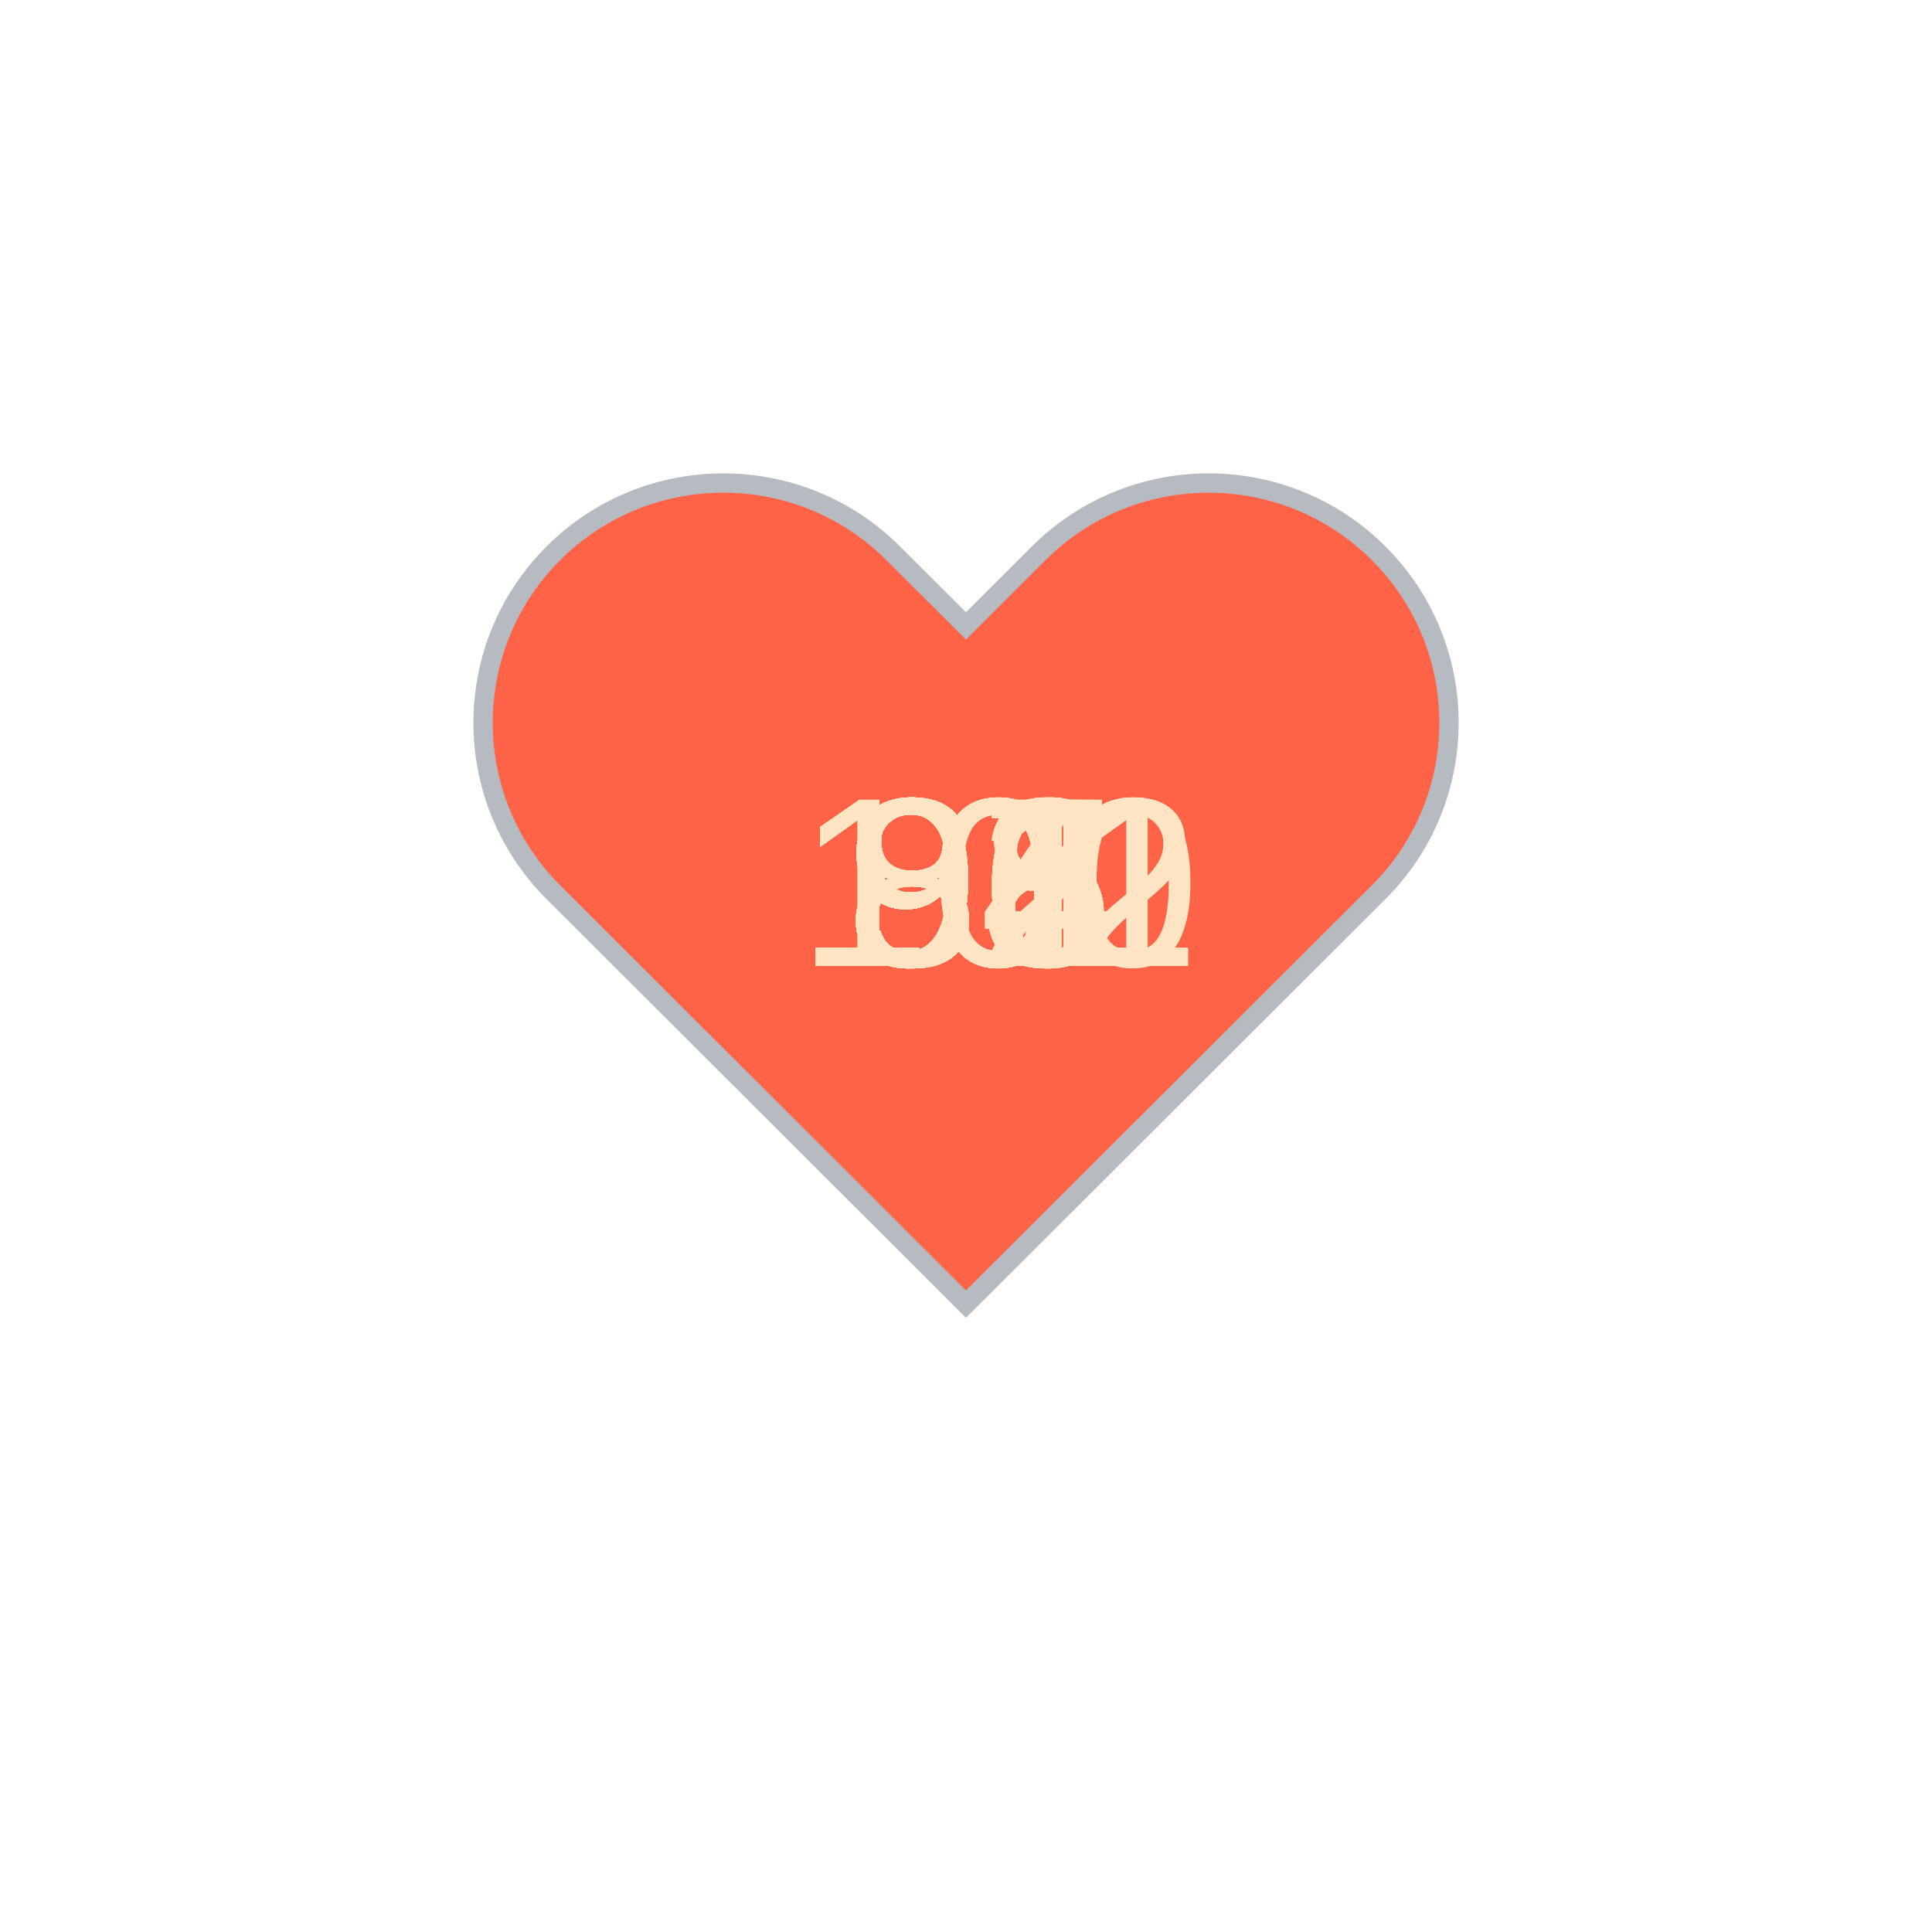
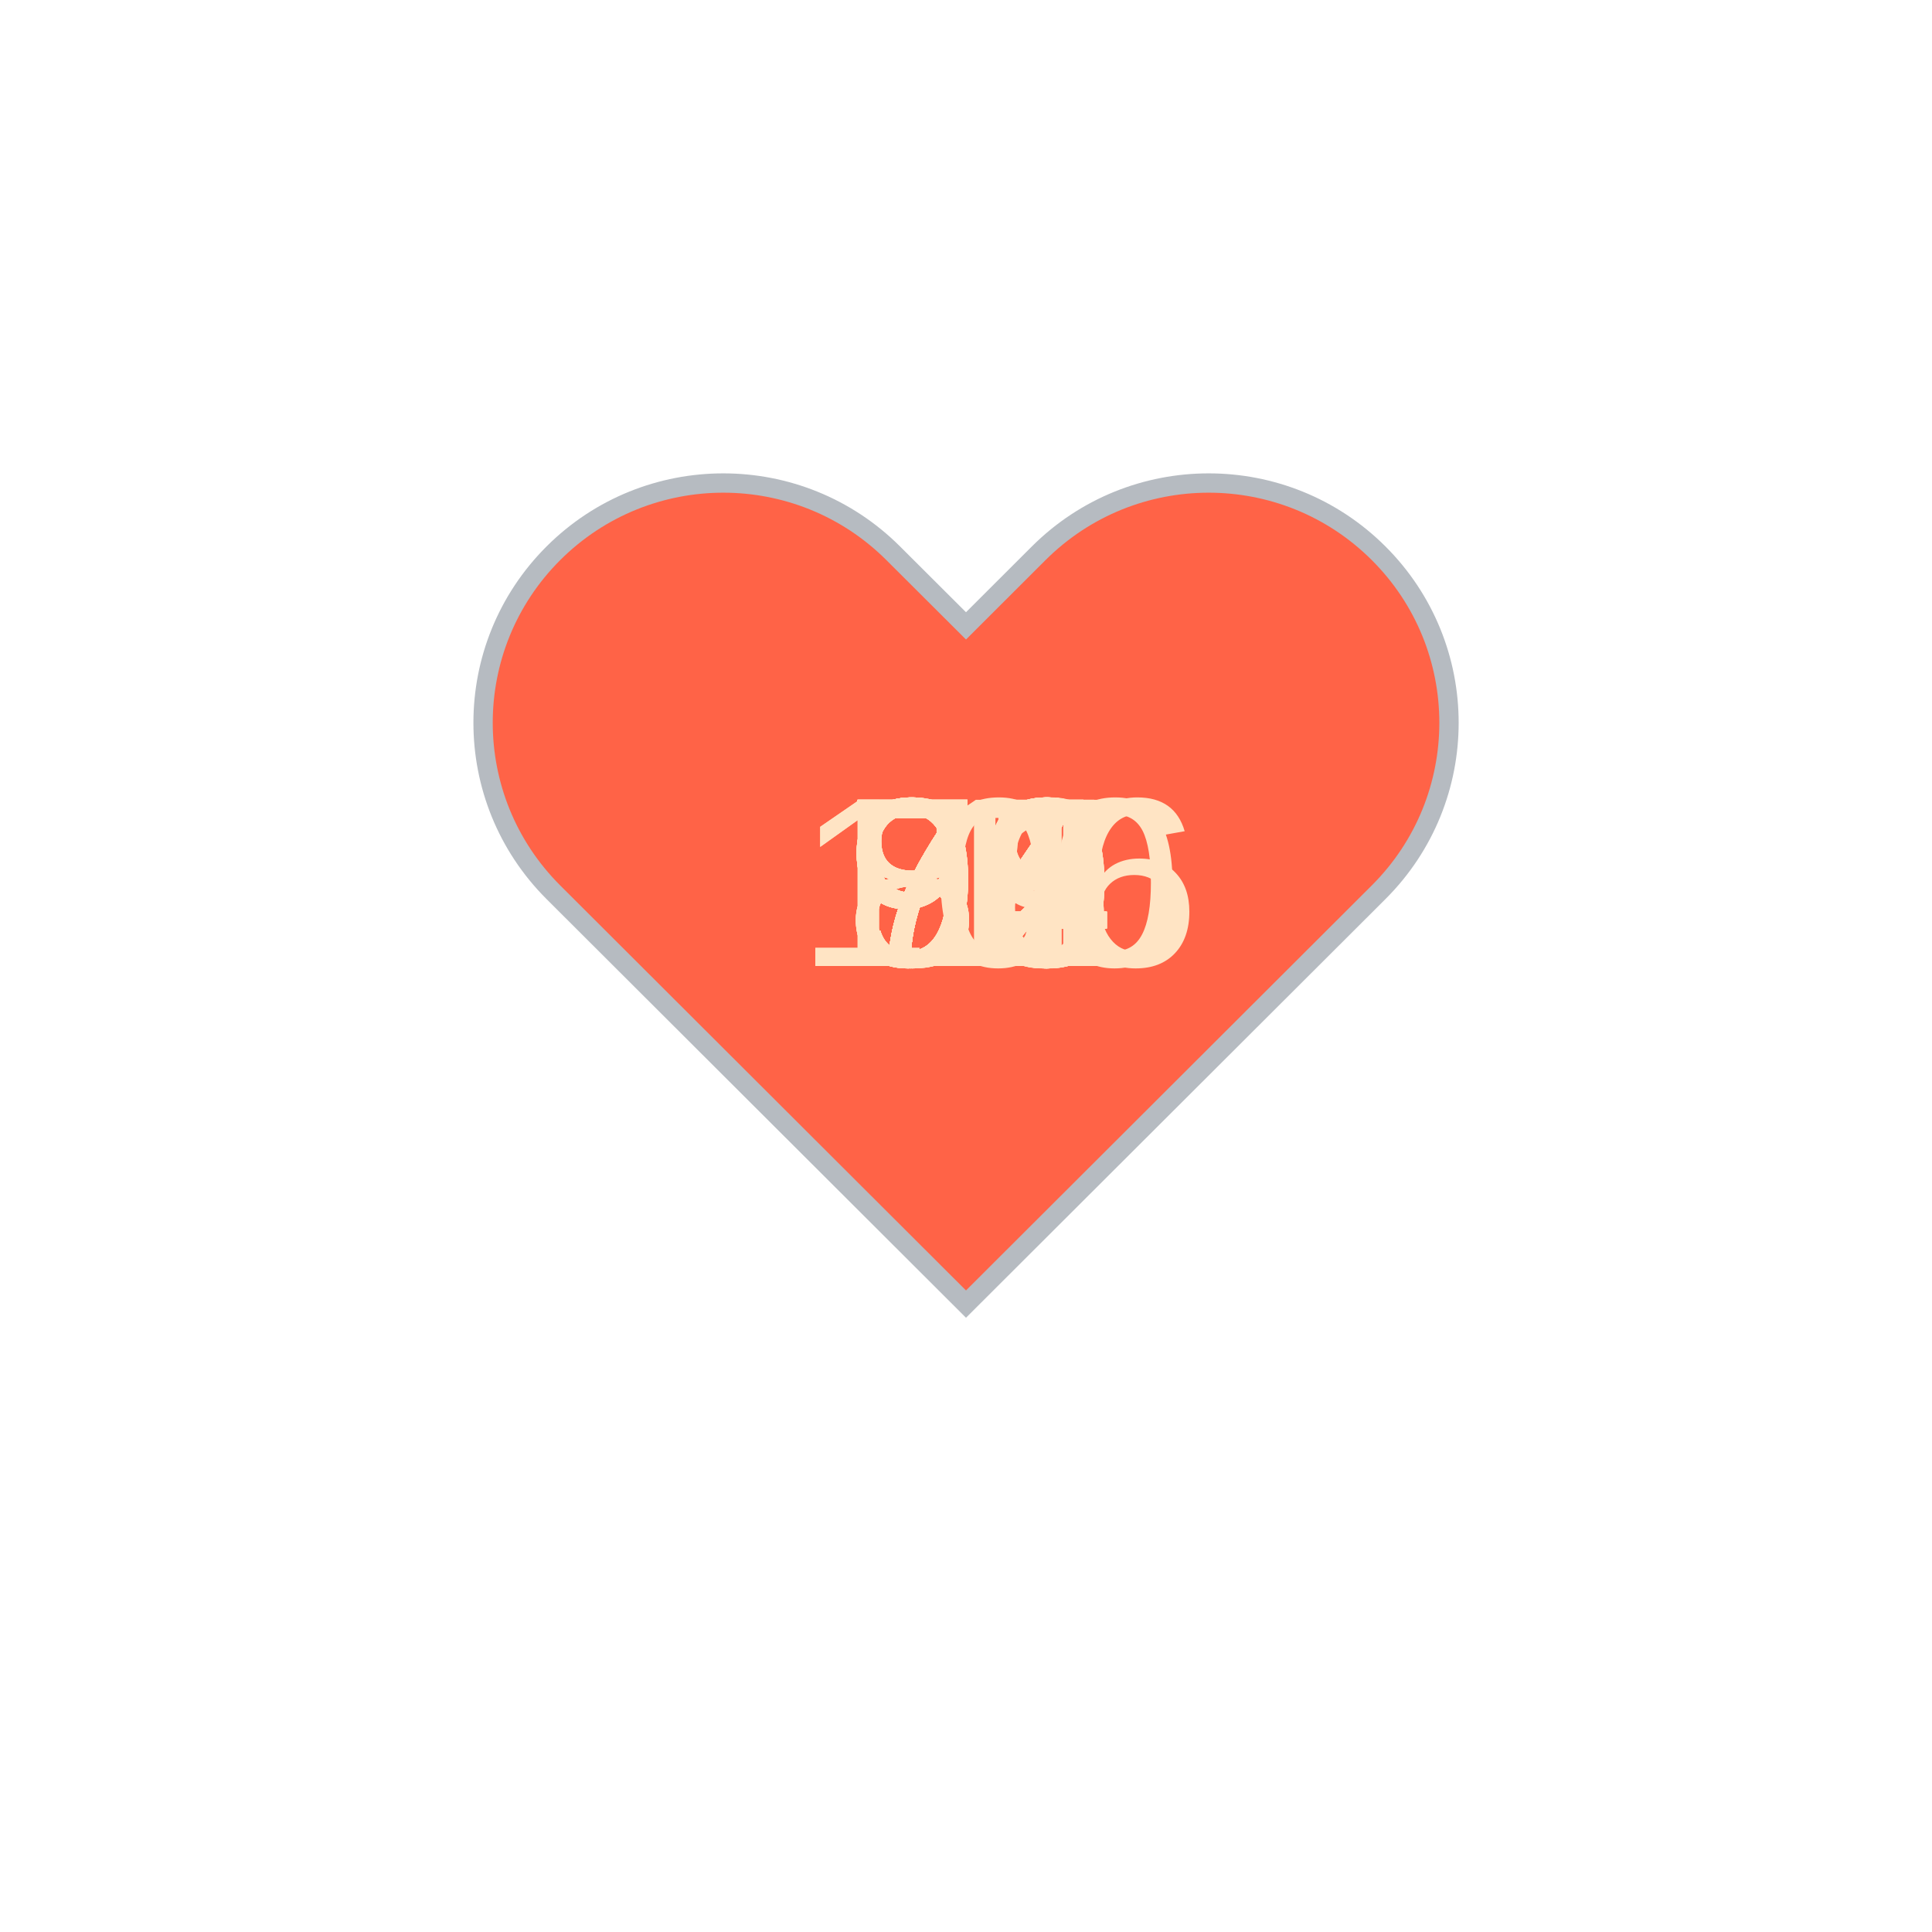
<svg xmlns="http://www.w3.org/2000/svg" baseProfile="full" height="150" version="1.1" viewBox="0,0,200,200" width="150">
  <defs />
  <g transform="translate(100 100)">
    <path d="M92.71,7.27L92.71,7.27c-9.71-9.69-25.46-9.69-35.18,0L50,14.79l-7.54-7.52C32.75-2.42,17-2.42,7.29,7.27v0 c-9.71,9.69-9.71,25.41,0,35.1L50,85l42.71-42.63C102.43,32.68,102.43,16.96,92.71,7.27z" fill="tomato" stroke="#B6BBC1" stroke-width="2" transform="translate(-50 -50)" />
    <animateTransform additive="sum" attributeName="transform" dur="1.2s" repeatCount="indefinite" type="scale" values="1; 1.5; 1.25; 1.5; 1.5; 1;" />
-     <text fill="bisque" style="font-size:25px; font-family:Arial" transform="translate(-12.5 0)">86<animate attributeName="visibility" dur="36.0s" keyTimes="0;0.03;0.07;0.1;0.13;0.17;0.2;0.23;0.27;0.3;0.33;0.37;0.4;0.43;0.47;0.5;0.53;0.57;0.6;0.63;0.67;0.7;0.73;0.77;0.8;0.83;0.87;0.9;0.93;0.97;1.0" repeatCount="indefinite" values="visible;hidden;hidden;hidden;hidden;hidden;hidden;hidden;hidden;hidden;hidden;hidden;hidden;hidden;hidden;hidden;hidden;hidden;hidden;hidden;hidden;hidden;hidden;hidden;hidden;hidden;hidden;hidden;hidden;hidden;hidden" />
+     <text fill="bisque" style="font-size:25px; font-family:Arial" transform="translate(-12.5 0)">92<animate attributeName="visibility" dur="36.0s" keyTimes="0;0.03;0.07;0.1;0.13;0.17;0.2;0.23;0.27;0.3;0.33;0.37;0.4;0.43;0.47;0.5;0.53;0.57;0.6;0.63;0.67;0.7;0.73;0.77;0.8;0.83;0.87;0.9;0.93;0.97;1.0" repeatCount="indefinite" values="visible;hidden;hidden;hidden;hidden;hidden;hidden;hidden;hidden;hidden;hidden;hidden;hidden;hidden;hidden;hidden;hidden;hidden;hidden;hidden;hidden;hidden;hidden;hidden;hidden;hidden;hidden;hidden;hidden;hidden;hidden" />
    </text>
-     <text fill="bisque" style="font-size:25px; font-family:Arial" transform="translate(-12.5 0)">87<animate attributeName="visibility" dur="36.0s" keyTimes="0;0.03;0.07;0.1;0.13;0.17;0.2;0.23;0.27;0.3;0.33;0.37;0.4;0.43;0.47;0.5;0.53;0.57;0.6;0.63;0.67;0.7;0.73;0.77;0.8;0.83;0.87;0.9;0.93;0.97;1.0" repeatCount="indefinite" values="hidden;visible;hidden;hidden;hidden;hidden;hidden;hidden;hidden;hidden;hidden;hidden;hidden;hidden;hidden;hidden;hidden;hidden;hidden;hidden;hidden;hidden;hidden;hidden;hidden;hidden;hidden;hidden;hidden;hidden;hidden" />
+     <text fill="bisque" style="font-size:25px; font-family:Arial" transform="translate(-12.5 0)">96<animate attributeName="visibility" dur="36.0s" keyTimes="0;0.03;0.07;0.1;0.13;0.17;0.2;0.23;0.27;0.3;0.33;0.37;0.4;0.43;0.47;0.5;0.53;0.57;0.6;0.63;0.67;0.7;0.73;0.77;0.8;0.83;0.87;0.9;0.93;0.97;1.0" repeatCount="indefinite" values="hidden;visible;hidden;hidden;hidden;hidden;hidden;hidden;hidden;hidden;hidden;hidden;hidden;hidden;hidden;hidden;hidden;hidden;hidden;hidden;hidden;hidden;hidden;hidden;hidden;hidden;hidden;hidden;hidden;hidden;hidden" />
    </text>
-     <text fill="bisque" style="font-size:25px; font-family:Arial" transform="translate(-12.5 0)">86<animate attributeName="visibility" dur="36.0s" keyTimes="0;0.03;0.07;0.1;0.13;0.17;0.2;0.23;0.27;0.3;0.33;0.37;0.4;0.43;0.47;0.5;0.53;0.57;0.6;0.63;0.67;0.7;0.73;0.77;0.8;0.83;0.87;0.9;0.93;0.97;1.0" repeatCount="indefinite" values="hidden;hidden;visible;hidden;hidden;hidden;hidden;hidden;hidden;hidden;hidden;hidden;hidden;hidden;hidden;hidden;hidden;hidden;hidden;hidden;hidden;hidden;hidden;hidden;hidden;hidden;hidden;hidden;hidden;hidden;hidden" />
+     <text fill="bisque" style="font-size:25px; font-family:Arial" transform="translate(-12.5 0)">92<animate attributeName="visibility" dur="36.0s" keyTimes="0;0.03;0.07;0.1;0.13;0.17;0.2;0.23;0.27;0.3;0.33;0.37;0.4;0.43;0.47;0.5;0.53;0.57;0.6;0.63;0.67;0.7;0.73;0.77;0.8;0.83;0.87;0.9;0.93;0.97;1.0" repeatCount="indefinite" values="hidden;hidden;visible;hidden;hidden;hidden;hidden;hidden;hidden;hidden;hidden;hidden;hidden;hidden;hidden;hidden;hidden;hidden;hidden;hidden;hidden;hidden;hidden;hidden;hidden;hidden;hidden;hidden;hidden;hidden;hidden" />
    </text>
-     <text fill="bisque" style="font-size:25px; font-family:Arial" transform="translate(-12.5 0)">84<animate attributeName="visibility" dur="36.0s" keyTimes="0;0.03;0.07;0.1;0.13;0.17;0.2;0.23;0.27;0.3;0.33;0.37;0.4;0.43;0.47;0.5;0.53;0.57;0.6;0.63;0.67;0.7;0.73;0.77;0.8;0.83;0.87;0.9;0.93;0.97;1.0" repeatCount="indefinite" values="hidden;hidden;hidden;visible;hidden;hidden;hidden;hidden;hidden;hidden;hidden;hidden;hidden;hidden;hidden;hidden;hidden;hidden;hidden;hidden;hidden;hidden;hidden;hidden;hidden;hidden;hidden;hidden;hidden;hidden;hidden" />
+     <text fill="bisque" style="font-size:25px; font-family:Arial" transform="translate(-12.5 0)">90<animate attributeName="visibility" dur="36.0s" keyTimes="0;0.03;0.07;0.1;0.13;0.17;0.2;0.23;0.27;0.3;0.33;0.37;0.4;0.43;0.47;0.5;0.53;0.57;0.6;0.63;0.67;0.7;0.73;0.77;0.8;0.83;0.87;0.9;0.93;0.97;1.0" repeatCount="indefinite" values="hidden;hidden;hidden;visible;hidden;hidden;hidden;hidden;hidden;hidden;hidden;hidden;hidden;hidden;hidden;hidden;hidden;hidden;hidden;hidden;hidden;hidden;hidden;hidden;hidden;hidden;hidden;hidden;hidden;hidden;hidden" />
    </text>
-     <text fill="bisque" style="font-size:25px; font-family:Arial" transform="translate(-12.5 0)">83<animate attributeName="visibility" dur="36.0s" keyTimes="0;0.03;0.07;0.1;0.13;0.17;0.2;0.23;0.27;0.3;0.33;0.37;0.4;0.43;0.47;0.5;0.53;0.57;0.6;0.63;0.67;0.7;0.73;0.77;0.8;0.83;0.87;0.9;0.93;0.97;1.0" repeatCount="indefinite" values="hidden;hidden;hidden;hidden;visible;hidden;hidden;hidden;hidden;hidden;hidden;hidden;hidden;hidden;hidden;hidden;hidden;hidden;hidden;hidden;hidden;hidden;hidden;hidden;hidden;hidden;hidden;hidden;hidden;hidden;hidden" />
+     <text fill="bisque" style="font-size:25px; font-family:Arial" transform="translate(-17.5 0)">106<animate attributeName="visibility" dur="36.0s" keyTimes="0;0.03;0.07;0.1;0.13;0.17;0.2;0.23;0.27;0.3;0.33;0.37;0.4;0.43;0.47;0.5;0.53;0.57;0.6;0.63;0.67;0.7;0.73;0.77;0.8;0.83;0.87;0.9;0.93;0.97;1.0" repeatCount="indefinite" values="hidden;hidden;hidden;hidden;visible;hidden;hidden;hidden;hidden;hidden;hidden;hidden;hidden;hidden;hidden;hidden;hidden;hidden;hidden;hidden;hidden;hidden;hidden;hidden;hidden;hidden;hidden;hidden;hidden;hidden;hidden" />
    </text>
    <text fill="bisque" style="font-size:25px; font-family:Arial" transform="translate(-12.5 0)">84<animate attributeName="visibility" dur="36.0s" keyTimes="0;0.03;0.07;0.1;0.13;0.17;0.2;0.23;0.27;0.3;0.33;0.37;0.4;0.43;0.47;0.5;0.53;0.57;0.6;0.63;0.67;0.7;0.73;0.77;0.8;0.83;0.87;0.9;0.93;0.97;1.0" repeatCount="indefinite" values="hidden;hidden;hidden;hidden;hidden;visible;hidden;hidden;hidden;hidden;hidden;hidden;hidden;hidden;hidden;hidden;hidden;hidden;hidden;hidden;hidden;hidden;hidden;hidden;hidden;hidden;hidden;hidden;hidden;hidden;hidden" />
    </text>
-     <text fill="bisque" style="font-size:25px; font-family:Arial" transform="translate(-12.5 0)">83<animate attributeName="visibility" dur="36.0s" keyTimes="0;0.03;0.07;0.1;0.13;0.17;0.2;0.23;0.27;0.3;0.33;0.37;0.4;0.43;0.47;0.5;0.53;0.57;0.6;0.63;0.67;0.7;0.73;0.77;0.8;0.83;0.87;0.9;0.93;0.97;1.0" repeatCount="indefinite" values="hidden;hidden;hidden;hidden;hidden;hidden;visible;hidden;hidden;hidden;hidden;hidden;hidden;hidden;hidden;hidden;hidden;hidden;hidden;hidden;hidden;hidden;hidden;hidden;hidden;hidden;hidden;hidden;hidden;hidden;hidden" />
+     <text fill="bisque" style="font-size:25px; font-family:Arial" transform="translate(-12.5 0)">94<animate attributeName="visibility" dur="36.0s" keyTimes="0;0.03;0.07;0.1;0.13;0.17;0.2;0.23;0.27;0.3;0.33;0.37;0.4;0.43;0.47;0.5;0.53;0.57;0.6;0.63;0.67;0.7;0.73;0.77;0.8;0.83;0.87;0.9;0.93;0.97;1.0" repeatCount="indefinite" values="hidden;hidden;hidden;hidden;hidden;hidden;visible;hidden;hidden;hidden;hidden;hidden;hidden;hidden;hidden;hidden;hidden;hidden;hidden;hidden;hidden;hidden;hidden;hidden;hidden;hidden;hidden;hidden;hidden;hidden;hidden" />
    </text>
-     <text fill="bisque" style="font-size:25px; font-family:Arial" transform="translate(-12.5 0)">88<animate attributeName="visibility" dur="36.0s" keyTimes="0;0.03;0.07;0.1;0.13;0.17;0.2;0.23;0.27;0.3;0.33;0.37;0.4;0.43;0.47;0.5;0.53;0.57;0.6;0.63;0.67;0.7;0.73;0.77;0.8;0.83;0.87;0.9;0.93;0.97;1.0" repeatCount="indefinite" values="hidden;hidden;hidden;hidden;hidden;hidden;hidden;visible;hidden;hidden;hidden;hidden;hidden;hidden;hidden;hidden;hidden;hidden;hidden;hidden;hidden;hidden;hidden;hidden;hidden;hidden;hidden;hidden;hidden;hidden;hidden" />
+     <text fill="bisque" style="font-size:25px; font-family:Arial" transform="translate(-12.5 0)">80<animate attributeName="visibility" dur="36.0s" keyTimes="0;0.03;0.07;0.1;0.13;0.17;0.2;0.23;0.27;0.3;0.33;0.37;0.4;0.43;0.47;0.5;0.53;0.57;0.6;0.63;0.67;0.7;0.73;0.77;0.8;0.83;0.87;0.9;0.93;0.97;1.0" repeatCount="indefinite" values="hidden;hidden;hidden;hidden;hidden;hidden;hidden;visible;hidden;hidden;hidden;hidden;hidden;hidden;hidden;hidden;hidden;hidden;hidden;hidden;hidden;hidden;hidden;hidden;hidden;hidden;hidden;hidden;hidden;hidden;hidden" />
    </text>
-     <text fill="bisque" style="font-size:25px; font-family:Arial" transform="translate(-12.5 0)">92<animate attributeName="visibility" dur="36.0s" keyTimes="0;0.03;0.07;0.1;0.13;0.17;0.2;0.23;0.27;0.3;0.33;0.37;0.4;0.43;0.47;0.5;0.53;0.57;0.6;0.63;0.67;0.7;0.73;0.77;0.8;0.83;0.87;0.9;0.93;0.97;1.0" repeatCount="indefinite" values="hidden;hidden;hidden;hidden;hidden;hidden;hidden;hidden;visible;hidden;hidden;hidden;hidden;hidden;hidden;hidden;hidden;hidden;hidden;hidden;hidden;hidden;hidden;hidden;hidden;hidden;hidden;hidden;hidden;hidden;hidden" />
+     <text fill="bisque" style="font-size:25px; font-family:Arial" transform="translate(-12.5 0)">84<animate attributeName="visibility" dur="36.0s" keyTimes="0;0.03;0.07;0.1;0.13;0.17;0.2;0.23;0.27;0.3;0.33;0.37;0.4;0.43;0.47;0.5;0.53;0.57;0.6;0.63;0.67;0.7;0.73;0.77;0.8;0.83;0.87;0.9;0.93;0.97;1.0" repeatCount="indefinite" values="hidden;hidden;hidden;hidden;hidden;hidden;hidden;hidden;visible;hidden;hidden;hidden;hidden;hidden;hidden;hidden;hidden;hidden;hidden;hidden;hidden;hidden;hidden;hidden;hidden;hidden;hidden;hidden;hidden;hidden;hidden" />
    </text>
-     <text fill="bisque" style="font-size:25px; font-family:Arial" transform="translate(-12.5 0)">84<animate attributeName="visibility" dur="36.0s" keyTimes="0;0.03;0.07;0.1;0.13;0.17;0.2;0.23;0.27;0.3;0.33;0.37;0.4;0.43;0.47;0.5;0.53;0.57;0.6;0.63;0.67;0.7;0.73;0.77;0.8;0.83;0.87;0.9;0.93;0.97;1.0" repeatCount="indefinite" values="hidden;hidden;hidden;hidden;hidden;hidden;hidden;hidden;hidden;visible;hidden;hidden;hidden;hidden;hidden;hidden;hidden;hidden;hidden;hidden;hidden;hidden;hidden;hidden;hidden;hidden;hidden;hidden;hidden;hidden;hidden" />
+     <text fill="bisque" style="font-size:25px; font-family:Arial" transform="translate(-12.5 0)">75<animate attributeName="visibility" dur="36.0s" keyTimes="0;0.03;0.07;0.1;0.13;0.17;0.2;0.23;0.27;0.3;0.33;0.37;0.4;0.43;0.47;0.5;0.53;0.57;0.6;0.63;0.67;0.7;0.73;0.77;0.8;0.83;0.87;0.9;0.93;0.97;1.0" repeatCount="indefinite" values="hidden;hidden;hidden;hidden;hidden;hidden;hidden;hidden;hidden;visible;hidden;hidden;hidden;hidden;hidden;hidden;hidden;hidden;hidden;hidden;hidden;hidden;hidden;hidden;hidden;hidden;hidden;hidden;hidden;hidden;hidden" />
    </text>
-     <text fill="bisque" style="font-size:25px; font-family:Arial" transform="translate(-17.5 0)">101<animate attributeName="visibility" dur="36.0s" keyTimes="0;0.03;0.07;0.1;0.13;0.17;0.2;0.23;0.27;0.3;0.33;0.37;0.4;0.43;0.47;0.5;0.53;0.57;0.6;0.63;0.67;0.7;0.73;0.77;0.8;0.83;0.87;0.9;0.93;0.97;1.0" repeatCount="indefinite" values="hidden;hidden;hidden;hidden;hidden;hidden;hidden;hidden;hidden;hidden;visible;hidden;hidden;hidden;hidden;hidden;hidden;hidden;hidden;hidden;hidden;hidden;hidden;hidden;hidden;hidden;hidden;hidden;hidden;hidden;hidden" />
+     <text fill="bisque" style="font-size:25px; font-family:Arial" transform="translate(-12.5 0)">74<animate attributeName="visibility" dur="36.0s" keyTimes="0;0.03;0.07;0.1;0.13;0.17;0.2;0.23;0.27;0.3;0.33;0.37;0.4;0.43;0.47;0.5;0.53;0.57;0.6;0.63;0.67;0.7;0.73;0.77;0.8;0.83;0.87;0.9;0.93;0.97;1.0" repeatCount="indefinite" values="hidden;hidden;hidden;hidden;hidden;hidden;hidden;hidden;hidden;hidden;visible;hidden;hidden;hidden;hidden;hidden;hidden;hidden;hidden;hidden;hidden;hidden;hidden;hidden;hidden;hidden;hidden;hidden;hidden;hidden;hidden" />
    </text>
-     <text fill="bisque" style="font-size:25px; font-family:Arial" transform="translate(-12.5 0)">95<animate attributeName="visibility" dur="36.0s" keyTimes="0;0.03;0.07;0.1;0.13;0.17;0.2;0.23;0.27;0.3;0.33;0.37;0.4;0.43;0.47;0.5;0.53;0.57;0.6;0.63;0.67;0.7;0.73;0.77;0.8;0.83;0.87;0.9;0.93;0.97;1.0" repeatCount="indefinite" values="hidden;hidden;hidden;hidden;hidden;hidden;hidden;hidden;hidden;hidden;hidden;visible;hidden;hidden;hidden;hidden;hidden;hidden;hidden;hidden;hidden;hidden;hidden;hidden;hidden;hidden;hidden;hidden;hidden;hidden;hidden" />
+     <text fill="bisque" style="font-size:25px; font-family:Arial" transform="translate(-12.5 0)">75<animate attributeName="visibility" dur="36.0s" keyTimes="0;0.03;0.07;0.1;0.13;0.17;0.2;0.23;0.27;0.3;0.33;0.37;0.4;0.43;0.47;0.5;0.53;0.57;0.6;0.63;0.67;0.7;0.73;0.77;0.8;0.83;0.87;0.9;0.93;0.97;1.0" repeatCount="indefinite" values="hidden;hidden;hidden;hidden;hidden;hidden;hidden;hidden;hidden;hidden;hidden;visible;hidden;hidden;hidden;hidden;hidden;hidden;hidden;hidden;hidden;hidden;hidden;hidden;hidden;hidden;hidden;hidden;hidden;hidden;hidden" />
    </text>
-     <text fill="bisque" style="font-size:25px; font-family:Arial" transform="translate(-12.5 0)">97<animate attributeName="visibility" dur="36.0s" keyTimes="0;0.03;0.07;0.1;0.13;0.17;0.2;0.23;0.27;0.3;0.33;0.37;0.4;0.43;0.47;0.5;0.53;0.57;0.6;0.63;0.67;0.7;0.73;0.77;0.8;0.83;0.87;0.9;0.93;0.97;1.0" repeatCount="indefinite" values="hidden;hidden;hidden;hidden;hidden;hidden;hidden;hidden;hidden;hidden;hidden;hidden;visible;hidden;hidden;hidden;hidden;hidden;hidden;hidden;hidden;hidden;hidden;hidden;hidden;hidden;hidden;hidden;hidden;hidden;hidden" />
+     <text fill="bisque" style="font-size:25px; font-family:Arial" transform="translate(-12.5 0)">78<animate attributeName="visibility" dur="36.0s" keyTimes="0;0.03;0.07;0.1;0.13;0.17;0.2;0.23;0.27;0.3;0.33;0.37;0.4;0.43;0.47;0.5;0.53;0.57;0.6;0.63;0.67;0.7;0.73;0.77;0.8;0.83;0.87;0.9;0.93;0.97;1.0" repeatCount="indefinite" values="hidden;hidden;hidden;hidden;hidden;hidden;hidden;hidden;hidden;hidden;hidden;hidden;visible;hidden;hidden;hidden;hidden;hidden;hidden;hidden;hidden;hidden;hidden;hidden;hidden;hidden;hidden;hidden;hidden;hidden;hidden" />
    </text>
-     <text fill="bisque" style="font-size:25px; font-family:Arial" transform="translate(-12.5 0)">96<animate attributeName="visibility" dur="36.0s" keyTimes="0;0.03;0.07;0.1;0.13;0.17;0.2;0.23;0.27;0.3;0.33;0.37;0.4;0.43;0.47;0.5;0.53;0.57;0.6;0.63;0.67;0.7;0.73;0.77;0.8;0.83;0.87;0.9;0.93;0.97;1.0" repeatCount="indefinite" values="hidden;hidden;hidden;hidden;hidden;hidden;hidden;hidden;hidden;hidden;hidden;hidden;hidden;visible;hidden;hidden;hidden;hidden;hidden;hidden;hidden;hidden;hidden;hidden;hidden;hidden;hidden;hidden;hidden;hidden;hidden" />
+     <text fill="bisque" style="font-size:25px; font-family:Arial" transform="translate(-12.5 0)">74<animate attributeName="visibility" dur="36.0s" keyTimes="0;0.03;0.07;0.1;0.13;0.17;0.2;0.23;0.27;0.3;0.33;0.37;0.4;0.43;0.47;0.5;0.53;0.57;0.6;0.63;0.67;0.7;0.73;0.77;0.8;0.83;0.87;0.9;0.93;0.97;1.0" repeatCount="indefinite" values="hidden;hidden;hidden;hidden;hidden;hidden;hidden;hidden;hidden;hidden;hidden;hidden;hidden;visible;hidden;hidden;hidden;hidden;hidden;hidden;hidden;hidden;hidden;hidden;hidden;hidden;hidden;hidden;hidden;hidden;hidden" />
    </text>
-     <text fill="bisque" style="font-size:25px; font-family:Arial" transform="translate(-12.5 0)">94<animate attributeName="visibility" dur="36.0s" keyTimes="0;0.03;0.07;0.1;0.13;0.17;0.2;0.23;0.27;0.3;0.33;0.37;0.4;0.43;0.47;0.5;0.53;0.57;0.6;0.63;0.67;0.7;0.73;0.77;0.8;0.83;0.87;0.9;0.93;0.97;1.0" repeatCount="indefinite" values="hidden;hidden;hidden;hidden;hidden;hidden;hidden;hidden;hidden;hidden;hidden;hidden;hidden;hidden;visible;hidden;hidden;hidden;hidden;hidden;hidden;hidden;hidden;hidden;hidden;hidden;hidden;hidden;hidden;hidden;hidden" />
+     <text fill="bisque" style="font-size:25px; font-family:Arial" transform="translate(-12.5 0)">73<animate attributeName="visibility" dur="36.0s" keyTimes="0;0.03;0.07;0.1;0.13;0.17;0.2;0.23;0.27;0.3;0.33;0.37;0.4;0.43;0.47;0.5;0.53;0.57;0.6;0.63;0.67;0.7;0.73;0.77;0.8;0.83;0.87;0.9;0.93;0.97;1.0" repeatCount="indefinite" values="hidden;hidden;hidden;hidden;hidden;hidden;hidden;hidden;hidden;hidden;hidden;hidden;hidden;hidden;visible;hidden;hidden;hidden;hidden;hidden;hidden;hidden;hidden;hidden;hidden;hidden;hidden;hidden;hidden;hidden;hidden" />
    </text>
-     <text fill="bisque" style="font-size:25px; font-family:Arial" transform="translate(-12.5 0)">91<animate attributeName="visibility" dur="36.0s" keyTimes="0;0.03;0.07;0.1;0.13;0.17;0.2;0.23;0.27;0.3;0.33;0.37;0.4;0.43;0.47;0.5;0.53;0.57;0.6;0.63;0.67;0.7;0.73;0.77;0.8;0.83;0.87;0.9;0.93;0.97;1.0" repeatCount="indefinite" values="hidden;hidden;hidden;hidden;hidden;hidden;hidden;hidden;hidden;hidden;hidden;hidden;hidden;hidden;hidden;visible;hidden;hidden;hidden;hidden;hidden;hidden;hidden;hidden;hidden;hidden;hidden;hidden;hidden;hidden;hidden" />
+     <text fill="bisque" style="font-size:25px; font-family:Arial" transform="translate(-12.5 0)">79<animate attributeName="visibility" dur="36.0s" keyTimes="0;0.03;0.07;0.1;0.13;0.17;0.2;0.23;0.27;0.3;0.33;0.37;0.4;0.43;0.47;0.5;0.53;0.57;0.6;0.63;0.67;0.7;0.73;0.77;0.8;0.83;0.87;0.9;0.93;0.97;1.0" repeatCount="indefinite" values="hidden;hidden;hidden;hidden;hidden;hidden;hidden;hidden;hidden;hidden;hidden;hidden;hidden;hidden;hidden;visible;hidden;hidden;hidden;hidden;hidden;hidden;hidden;hidden;hidden;hidden;hidden;hidden;hidden;hidden;hidden" />
    </text>
-     <text fill="bisque" style="font-size:25px; font-family:Arial" transform="translate(-12.5 0)">91<animate attributeName="visibility" dur="36.0s" keyTimes="0;0.03;0.07;0.1;0.13;0.17;0.2;0.23;0.27;0.3;0.33;0.37;0.4;0.43;0.47;0.5;0.53;0.57;0.6;0.63;0.67;0.7;0.73;0.77;0.8;0.83;0.87;0.9;0.93;0.97;1.0" repeatCount="indefinite" values="hidden;hidden;hidden;hidden;hidden;hidden;hidden;hidden;hidden;hidden;hidden;hidden;hidden;hidden;hidden;hidden;visible;hidden;hidden;hidden;hidden;hidden;hidden;hidden;hidden;hidden;hidden;hidden;hidden;hidden;hidden" />
+     <text fill="bisque" style="font-size:25px; font-family:Arial" transform="translate(-12.5 0)">77<animate attributeName="visibility" dur="36.0s" keyTimes="0;0.03;0.07;0.1;0.13;0.17;0.2;0.23;0.27;0.3;0.33;0.37;0.4;0.43;0.47;0.5;0.53;0.57;0.6;0.63;0.67;0.7;0.73;0.77;0.8;0.83;0.87;0.9;0.93;0.97;1.0" repeatCount="indefinite" values="hidden;hidden;hidden;hidden;hidden;hidden;hidden;hidden;hidden;hidden;hidden;hidden;hidden;hidden;hidden;hidden;visible;hidden;hidden;hidden;hidden;hidden;hidden;hidden;hidden;hidden;hidden;hidden;hidden;hidden;hidden" />
    </text>
-     <text fill="bisque" style="font-size:25px; font-family:Arial" transform="translate(-12.5 0)">91<animate attributeName="visibility" dur="36.0s" keyTimes="0;0.03;0.07;0.1;0.13;0.17;0.2;0.23;0.27;0.3;0.33;0.37;0.4;0.43;0.47;0.5;0.53;0.57;0.6;0.63;0.67;0.7;0.73;0.77;0.8;0.83;0.87;0.9;0.93;0.97;1.0" repeatCount="indefinite" values="hidden;hidden;hidden;hidden;hidden;hidden;hidden;hidden;hidden;hidden;hidden;hidden;hidden;hidden;hidden;hidden;hidden;visible;hidden;hidden;hidden;hidden;hidden;hidden;hidden;hidden;hidden;hidden;hidden;hidden;hidden" />
+     <text fill="bisque" style="font-size:25px; font-family:Arial" transform="translate(-12.5 0)">74<animate attributeName="visibility" dur="36.0s" keyTimes="0;0.03;0.07;0.1;0.13;0.17;0.2;0.23;0.27;0.3;0.33;0.37;0.4;0.43;0.47;0.5;0.53;0.57;0.6;0.63;0.67;0.7;0.73;0.77;0.8;0.83;0.87;0.9;0.93;0.97;1.0" repeatCount="indefinite" values="hidden;hidden;hidden;hidden;hidden;hidden;hidden;hidden;hidden;hidden;hidden;hidden;hidden;hidden;hidden;hidden;hidden;visible;hidden;hidden;hidden;hidden;hidden;hidden;hidden;hidden;hidden;hidden;hidden;hidden;hidden" />
    </text>
-     <text fill="bisque" style="font-size:25px; font-family:Arial" transform="translate(-12.5 0)">96<animate attributeName="visibility" dur="36.0s" keyTimes="0;0.03;0.07;0.1;0.13;0.17;0.2;0.23;0.27;0.3;0.33;0.37;0.4;0.43;0.47;0.5;0.53;0.57;0.6;0.63;0.67;0.7;0.73;0.77;0.8;0.83;0.87;0.9;0.93;0.97;1.0" repeatCount="indefinite" values="hidden;hidden;hidden;hidden;hidden;hidden;hidden;hidden;hidden;hidden;hidden;hidden;hidden;hidden;hidden;hidden;hidden;hidden;visible;hidden;hidden;hidden;hidden;hidden;hidden;hidden;hidden;hidden;hidden;hidden;hidden" />
+     <text fill="bisque" style="font-size:25px; font-family:Arial" transform="translate(-12.5 0)">72<animate attributeName="visibility" dur="36.0s" keyTimes="0;0.03;0.07;0.1;0.13;0.17;0.2;0.23;0.27;0.3;0.33;0.37;0.4;0.43;0.47;0.5;0.53;0.57;0.6;0.63;0.67;0.7;0.73;0.77;0.8;0.83;0.87;0.9;0.93;0.97;1.0" repeatCount="indefinite" values="hidden;hidden;hidden;hidden;hidden;hidden;hidden;hidden;hidden;hidden;hidden;hidden;hidden;hidden;hidden;hidden;hidden;hidden;visible;hidden;hidden;hidden;hidden;hidden;hidden;hidden;hidden;hidden;hidden;hidden;hidden" />
    </text>
-     <text fill="bisque" style="font-size:25px; font-family:Arial" transform="translate(-12.5 0)">93<animate attributeName="visibility" dur="36.0s" keyTimes="0;0.03;0.07;0.1;0.13;0.17;0.2;0.23;0.27;0.3;0.33;0.37;0.4;0.43;0.47;0.5;0.53;0.57;0.6;0.63;0.67;0.7;0.73;0.77;0.8;0.83;0.87;0.9;0.93;0.97;1.0" repeatCount="indefinite" values="hidden;hidden;hidden;hidden;hidden;hidden;hidden;hidden;hidden;hidden;hidden;hidden;hidden;hidden;hidden;hidden;hidden;hidden;hidden;visible;hidden;hidden;hidden;hidden;hidden;hidden;hidden;hidden;hidden;hidden;hidden" />
+     <text fill="bisque" style="font-size:25px; font-family:Arial" transform="translate(-12.5 0)">78<animate attributeName="visibility" dur="36.0s" keyTimes="0;0.03;0.07;0.1;0.13;0.17;0.2;0.23;0.27;0.3;0.33;0.37;0.4;0.43;0.47;0.5;0.53;0.57;0.6;0.63;0.67;0.7;0.73;0.77;0.8;0.83;0.87;0.9;0.93;0.97;1.0" repeatCount="indefinite" values="hidden;hidden;hidden;hidden;hidden;hidden;hidden;hidden;hidden;hidden;hidden;hidden;hidden;hidden;hidden;hidden;hidden;hidden;hidden;visible;hidden;hidden;hidden;hidden;hidden;hidden;hidden;hidden;hidden;hidden;hidden" />
    </text>
-     <text fill="bisque" style="font-size:25px; font-family:Arial" transform="translate(-12.5 0)">95<animate attributeName="visibility" dur="36.0s" keyTimes="0;0.03;0.07;0.1;0.13;0.17;0.2;0.23;0.27;0.3;0.33;0.37;0.4;0.43;0.47;0.5;0.53;0.57;0.6;0.63;0.67;0.7;0.73;0.77;0.8;0.83;0.87;0.9;0.93;0.97;1.0" repeatCount="indefinite" values="hidden;hidden;hidden;hidden;hidden;hidden;hidden;hidden;hidden;hidden;hidden;hidden;hidden;hidden;hidden;hidden;hidden;hidden;hidden;hidden;visible;hidden;hidden;hidden;hidden;hidden;hidden;hidden;hidden;hidden;hidden" />
+     <text fill="bisque" style="font-size:25px; font-family:Arial" transform="translate(-12.5 0)">72<animate attributeName="visibility" dur="36.0s" keyTimes="0;0.03;0.07;0.1;0.13;0.17;0.2;0.23;0.27;0.3;0.33;0.37;0.4;0.43;0.47;0.5;0.53;0.57;0.6;0.63;0.67;0.7;0.73;0.77;0.8;0.83;0.87;0.9;0.93;0.97;1.0" repeatCount="indefinite" values="hidden;hidden;hidden;hidden;hidden;hidden;hidden;hidden;hidden;hidden;hidden;hidden;hidden;hidden;hidden;hidden;hidden;hidden;hidden;hidden;visible;hidden;hidden;hidden;hidden;hidden;hidden;hidden;hidden;hidden;hidden" />
    </text>
-     <text fill="bisque" style="font-size:25px; font-family:Arial" transform="translate(-12.5 0)">96<animate attributeName="visibility" dur="36.0s" keyTimes="0;0.03;0.07;0.1;0.13;0.17;0.2;0.23;0.27;0.3;0.33;0.37;0.4;0.43;0.47;0.5;0.53;0.57;0.6;0.63;0.67;0.7;0.73;0.77;0.8;0.83;0.87;0.9;0.93;0.97;1.0" repeatCount="indefinite" values="hidden;hidden;hidden;hidden;hidden;hidden;hidden;hidden;hidden;hidden;hidden;hidden;hidden;hidden;hidden;hidden;hidden;hidden;hidden;hidden;hidden;visible;hidden;hidden;hidden;hidden;hidden;hidden;hidden;hidden;hidden" />
+     <text fill="bisque" style="font-size:25px; font-family:Arial" transform="translate(-12.5 0)">90<animate attributeName="visibility" dur="36.0s" keyTimes="0;0.03;0.07;0.1;0.13;0.17;0.2;0.23;0.27;0.3;0.33;0.37;0.4;0.43;0.47;0.5;0.53;0.57;0.6;0.63;0.67;0.7;0.73;0.77;0.8;0.83;0.87;0.9;0.93;0.97;1.0" repeatCount="indefinite" values="hidden;hidden;hidden;hidden;hidden;hidden;hidden;hidden;hidden;hidden;hidden;hidden;hidden;hidden;hidden;hidden;hidden;hidden;hidden;hidden;hidden;visible;hidden;hidden;hidden;hidden;hidden;hidden;hidden;hidden;hidden" />
    </text>
-     <text fill="bisque" style="font-size:25px; font-family:Arial" transform="translate(-12.5 0)">95<animate attributeName="visibility" dur="36.0s" keyTimes="0;0.03;0.07;0.1;0.13;0.17;0.2;0.23;0.27;0.3;0.33;0.37;0.4;0.43;0.47;0.5;0.53;0.57;0.6;0.63;0.67;0.7;0.73;0.77;0.8;0.83;0.87;0.9;0.93;0.97;1.0" repeatCount="indefinite" values="hidden;hidden;hidden;hidden;hidden;hidden;hidden;hidden;hidden;hidden;hidden;hidden;hidden;hidden;hidden;hidden;hidden;hidden;hidden;hidden;hidden;hidden;visible;hidden;hidden;hidden;hidden;hidden;hidden;hidden;hidden" />
+     <text fill="bisque" style="font-size:25px; font-family:Arial" transform="translate(-12.5 0)">73<animate attributeName="visibility" dur="36.0s" keyTimes="0;0.03;0.07;0.1;0.13;0.17;0.2;0.23;0.27;0.3;0.33;0.37;0.4;0.43;0.47;0.5;0.53;0.57;0.6;0.63;0.67;0.7;0.73;0.77;0.8;0.83;0.87;0.9;0.93;0.97;1.0" repeatCount="indefinite" values="hidden;hidden;hidden;hidden;hidden;hidden;hidden;hidden;hidden;hidden;hidden;hidden;hidden;hidden;hidden;hidden;hidden;hidden;hidden;hidden;hidden;hidden;visible;hidden;hidden;hidden;hidden;hidden;hidden;hidden;hidden" />
    </text>
-     <text fill="bisque" style="font-size:25px; font-family:Arial" transform="translate(-12.5 0)">94<animate attributeName="visibility" dur="36.0s" keyTimes="0;0.03;0.07;0.1;0.13;0.17;0.2;0.23;0.27;0.3;0.33;0.37;0.4;0.43;0.47;0.5;0.53;0.57;0.6;0.63;0.67;0.7;0.73;0.77;0.8;0.83;0.87;0.9;0.93;0.97;1.0" repeatCount="indefinite" values="hidden;hidden;hidden;hidden;hidden;hidden;hidden;hidden;hidden;hidden;hidden;hidden;hidden;hidden;hidden;hidden;hidden;hidden;hidden;hidden;hidden;hidden;hidden;visible;hidden;hidden;hidden;hidden;hidden;hidden;hidden" />
+     <text fill="bisque" style="font-size:25px; font-family:Arial" transform="translate(-12.5 0)">72<animate attributeName="visibility" dur="36.0s" keyTimes="0;0.03;0.07;0.1;0.13;0.17;0.2;0.23;0.27;0.3;0.33;0.37;0.4;0.43;0.47;0.5;0.53;0.57;0.6;0.63;0.67;0.7;0.73;0.77;0.8;0.83;0.87;0.9;0.93;0.97;1.0" repeatCount="indefinite" values="hidden;hidden;hidden;hidden;hidden;hidden;hidden;hidden;hidden;hidden;hidden;hidden;hidden;hidden;hidden;hidden;hidden;hidden;hidden;hidden;hidden;hidden;hidden;visible;hidden;hidden;hidden;hidden;hidden;hidden;hidden" />
    </text>
-     <text fill="bisque" style="font-size:25px; font-family:Arial" transform="translate(-12.5 0)">97<animate attributeName="visibility" dur="36.0s" keyTimes="0;0.03;0.07;0.1;0.13;0.17;0.2;0.23;0.27;0.3;0.33;0.37;0.4;0.43;0.47;0.5;0.53;0.57;0.6;0.63;0.67;0.7;0.73;0.77;0.8;0.83;0.87;0.9;0.93;0.97;1.0" repeatCount="indefinite" values="hidden;hidden;hidden;hidden;hidden;hidden;hidden;hidden;hidden;hidden;hidden;hidden;hidden;hidden;hidden;hidden;hidden;hidden;hidden;hidden;hidden;hidden;hidden;hidden;visible;hidden;hidden;hidden;hidden;hidden;hidden" />
+     <text fill="bisque" style="font-size:25px; font-family:Arial" transform="translate(-12.5 0)">71<animate attributeName="visibility" dur="36.0s" keyTimes="0;0.03;0.07;0.1;0.13;0.17;0.2;0.23;0.27;0.3;0.33;0.37;0.4;0.43;0.47;0.5;0.53;0.57;0.6;0.63;0.67;0.7;0.73;0.77;0.8;0.83;0.87;0.9;0.93;0.97;1.0" repeatCount="indefinite" values="hidden;hidden;hidden;hidden;hidden;hidden;hidden;hidden;hidden;hidden;hidden;hidden;hidden;hidden;hidden;hidden;hidden;hidden;hidden;hidden;hidden;hidden;hidden;hidden;visible;hidden;hidden;hidden;hidden;hidden;hidden" />
    </text>
-     <text fill="bisque" style="font-size:25px; font-family:Arial" transform="translate(-12.5 0)">97<animate attributeName="visibility" dur="36.0s" keyTimes="0;0.03;0.07;0.1;0.13;0.17;0.2;0.23;0.27;0.3;0.33;0.37;0.4;0.43;0.47;0.5;0.53;0.57;0.6;0.63;0.67;0.7;0.73;0.77;0.8;0.83;0.87;0.9;0.93;0.97;1.0" repeatCount="indefinite" values="hidden;hidden;hidden;hidden;hidden;hidden;hidden;hidden;hidden;hidden;hidden;hidden;hidden;hidden;hidden;hidden;hidden;hidden;hidden;hidden;hidden;hidden;hidden;hidden;hidden;visible;hidden;hidden;hidden;hidden;hidden" />
+     <text fill="bisque" style="font-size:25px; font-family:Arial" transform="translate(-12.5 0)">85<animate attributeName="visibility" dur="36.0s" keyTimes="0;0.03;0.07;0.1;0.13;0.17;0.2;0.23;0.27;0.3;0.33;0.37;0.4;0.43;0.47;0.5;0.53;0.57;0.6;0.63;0.67;0.7;0.73;0.77;0.8;0.83;0.87;0.9;0.93;0.97;1.0" repeatCount="indefinite" values="hidden;hidden;hidden;hidden;hidden;hidden;hidden;hidden;hidden;hidden;hidden;hidden;hidden;hidden;hidden;hidden;hidden;hidden;hidden;hidden;hidden;hidden;hidden;hidden;hidden;visible;hidden;hidden;hidden;hidden;hidden" />
    </text>
-     <text fill="bisque" style="font-size:25px; font-family:Arial" transform="translate(-12.5 0)">98<animate attributeName="visibility" dur="36.0s" keyTimes="0;0.03;0.07;0.1;0.13;0.17;0.2;0.23;0.27;0.3;0.33;0.37;0.4;0.43;0.47;0.5;0.53;0.57;0.6;0.63;0.67;0.7;0.73;0.77;0.8;0.83;0.87;0.9;0.93;0.97;1.0" repeatCount="indefinite" values="hidden;hidden;hidden;hidden;hidden;hidden;hidden;hidden;hidden;hidden;hidden;hidden;hidden;hidden;hidden;hidden;hidden;hidden;hidden;hidden;hidden;hidden;hidden;hidden;hidden;hidden;visible;hidden;hidden;hidden;hidden" />
+     <text fill="bisque" style="font-size:25px; font-family:Arial" transform="translate(-17.5 0)">110<animate attributeName="visibility" dur="36.0s" keyTimes="0;0.03;0.07;0.1;0.13;0.17;0.2;0.23;0.27;0.3;0.33;0.37;0.4;0.43;0.47;0.5;0.53;0.57;0.6;0.63;0.67;0.7;0.73;0.77;0.8;0.83;0.87;0.9;0.93;0.97;1.0" repeatCount="indefinite" values="hidden;hidden;hidden;hidden;hidden;hidden;hidden;hidden;hidden;hidden;hidden;hidden;hidden;hidden;hidden;hidden;hidden;hidden;hidden;hidden;hidden;hidden;hidden;hidden;hidden;hidden;visible;hidden;hidden;hidden;hidden" />
    </text>
-     <text fill="bisque" style="font-size:25px; font-family:Arial" transform="translate(-17.5 0)">100<animate attributeName="visibility" dur="36.0s" keyTimes="0;0.03;0.07;0.1;0.13;0.17;0.2;0.23;0.27;0.3;0.33;0.37;0.4;0.43;0.47;0.5;0.53;0.57;0.6;0.63;0.67;0.7;0.73;0.77;0.8;0.83;0.87;0.9;0.93;0.97;1.0" repeatCount="indefinite" values="hidden;hidden;hidden;hidden;hidden;hidden;hidden;hidden;hidden;hidden;hidden;hidden;hidden;hidden;hidden;hidden;hidden;hidden;hidden;hidden;hidden;hidden;hidden;hidden;hidden;hidden;hidden;visible;hidden;hidden;hidden" />
+     <text fill="bisque" style="font-size:25px; font-family:Arial" transform="translate(-12.5 0)">74<animate attributeName="visibility" dur="36.0s" keyTimes="0;0.03;0.07;0.1;0.13;0.17;0.2;0.23;0.27;0.3;0.33;0.37;0.4;0.43;0.47;0.5;0.53;0.57;0.6;0.63;0.67;0.7;0.73;0.77;0.8;0.83;0.87;0.9;0.93;0.97;1.0" repeatCount="indefinite" values="hidden;hidden;hidden;hidden;hidden;hidden;hidden;hidden;hidden;hidden;hidden;hidden;hidden;hidden;hidden;hidden;hidden;hidden;hidden;hidden;hidden;hidden;hidden;hidden;hidden;hidden;hidden;visible;hidden;hidden;hidden" />
    </text>
-     <text fill="bisque" style="font-size:25px; font-family:Arial" transform="translate(-17.5 0)">102<animate attributeName="visibility" dur="36.0s" keyTimes="0;0.03;0.07;0.1;0.13;0.17;0.2;0.23;0.27;0.3;0.33;0.37;0.4;0.43;0.47;0.5;0.53;0.57;0.6;0.63;0.67;0.7;0.73;0.77;0.8;0.83;0.87;0.9;0.93;0.97;1.0" repeatCount="indefinite" values="hidden;hidden;hidden;hidden;hidden;hidden;hidden;hidden;hidden;hidden;hidden;hidden;hidden;hidden;hidden;hidden;hidden;hidden;hidden;hidden;hidden;hidden;hidden;hidden;hidden;hidden;hidden;hidden;visible;hidden;hidden" />
+     <text fill="bisque" style="font-size:25px; font-family:Arial" transform="translate(-12.5 0)">74<animate attributeName="visibility" dur="36.0s" keyTimes="0;0.03;0.07;0.1;0.13;0.17;0.2;0.23;0.27;0.3;0.33;0.37;0.4;0.43;0.47;0.5;0.53;0.57;0.6;0.63;0.67;0.7;0.73;0.77;0.8;0.83;0.87;0.9;0.93;0.97;1.0" repeatCount="indefinite" values="hidden;hidden;hidden;hidden;hidden;hidden;hidden;hidden;hidden;hidden;hidden;hidden;hidden;hidden;hidden;hidden;hidden;hidden;hidden;hidden;hidden;hidden;hidden;hidden;hidden;hidden;hidden;hidden;visible;hidden;hidden" />
    </text>
-     <text fill="bisque" style="font-size:25px; font-family:Arial" transform="translate(-17.5 0)">102<animate attributeName="visibility" dur="36.0s" keyTimes="0;0.03;0.07;0.1;0.13;0.17;0.2;0.23;0.27;0.3;0.33;0.37;0.4;0.43;0.47;0.5;0.53;0.57;0.6;0.63;0.67;0.7;0.73;0.77;0.8;0.83;0.87;0.9;0.93;0.97;1.0" repeatCount="indefinite" values="hidden;hidden;hidden;hidden;hidden;hidden;hidden;hidden;hidden;hidden;hidden;hidden;hidden;hidden;hidden;hidden;hidden;hidden;hidden;hidden;hidden;hidden;hidden;hidden;hidden;hidden;hidden;hidden;hidden;visible;hidden" />
+     <text fill="bisque" style="font-size:25px; font-family:Arial" transform="translate(-12.5 0)">70<animate attributeName="visibility" dur="36.0s" keyTimes="0;0.03;0.07;0.1;0.13;0.17;0.2;0.23;0.27;0.3;0.33;0.37;0.4;0.43;0.47;0.5;0.53;0.57;0.6;0.63;0.67;0.7;0.73;0.77;0.8;0.83;0.87;0.9;0.93;0.97;1.0" repeatCount="indefinite" values="hidden;hidden;hidden;hidden;hidden;hidden;hidden;hidden;hidden;hidden;hidden;hidden;hidden;hidden;hidden;hidden;hidden;hidden;hidden;hidden;hidden;hidden;hidden;hidden;hidden;hidden;hidden;hidden;hidden;visible;hidden" />
    </text>
  </g>
</svg>
